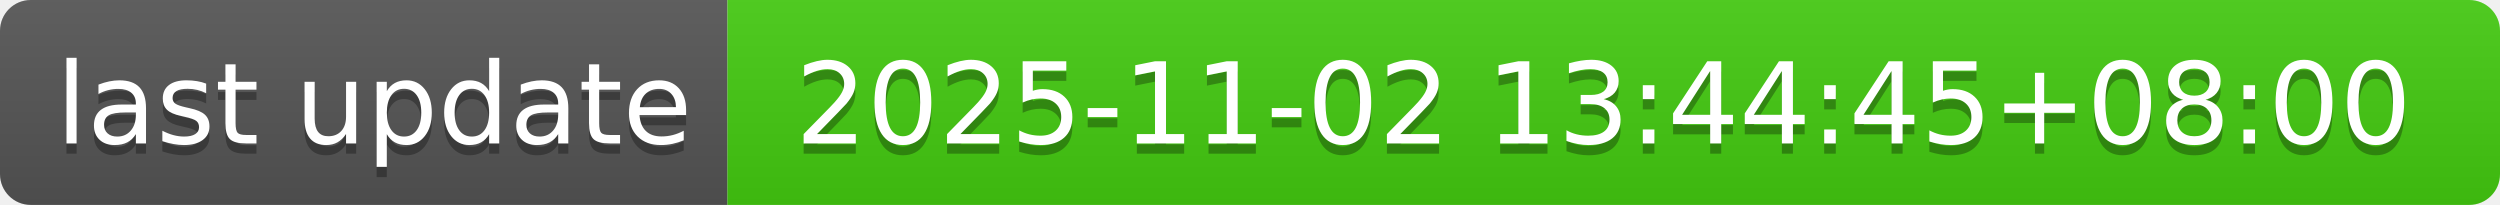
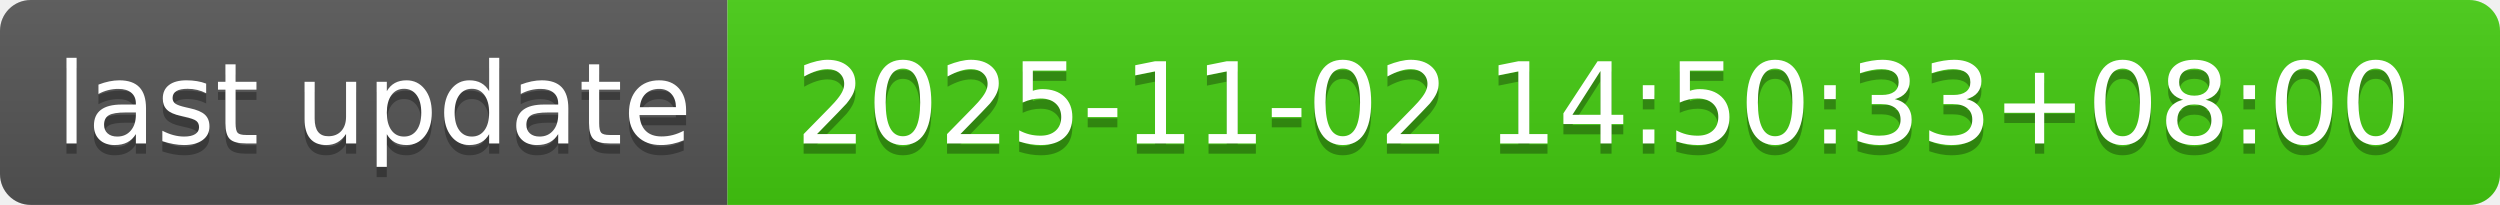
- <svg xmlns="http://www.w3.org/2000/svg" width="244" height="20" role="img" aria-label="last update: 2025-11-02 13:44:45+08:00">
+ <svg xmlns="http://www.w3.org/2000/svg" width="244" height="20" role="img" aria-label="last update: 2025-11-02 14:50:33+08:00">
  <linearGradient id="s" x2="0" y2="100%">
    <stop offset="0" stop-color="#bbb" stop-opacity=".1" />
    <stop offset="1" stop-opacity=".1" />
  </linearGradient>
  <clipPath id="r">
    <rect width="244" height="20" rx="3" fill="#fff" />
  </clipPath>
  <g clip-path="url(#r)">
    <rect width="71" height="20" fill="#555" />
    <rect x="71" width="173" height="20" fill="#4c1" />
    <rect width="244" height="20" fill="url(#s)" />
  </g>
  <g fill="#fff" text-anchor="middle" font-family="Verdana,Geneva,DejaVu Sans,sans-serif" text-rendering="geometricPrecision" font-size="110">
    <text aria-hidden="true" x="365" y="150" fill="#010101" fill-opacity=".3" transform="scale(.1)" textLength="610">last update</text>
    <text x="365" y="140" transform="scale(.1)" fill="#fff" textLength="610">last update</text>
-     <text aria-hidden="true" x="1565" y="150" fill="#010101" fill-opacity=".3" transform="scale(.1)" textLength="1630">2025-11-02 13:44:45+08:00</text>
-     <text x="1565" y="140" transform="scale(.1)" fill="#fff" textLength="1630">2025-11-02 13:44:45+08:00</text>
+     <text aria-hidden="true" x="1565" y="150" fill="#010101" fill-opacity=".3" transform="scale(.1)" textLength="1630">2025-11-02 14:50:33+08:00</text>
+     <text x="1565" y="140" transform="scale(.1)" fill="#fff" textLength="1630">2025-11-02 14:50:33+08:00</text>
  </g>
</svg>
